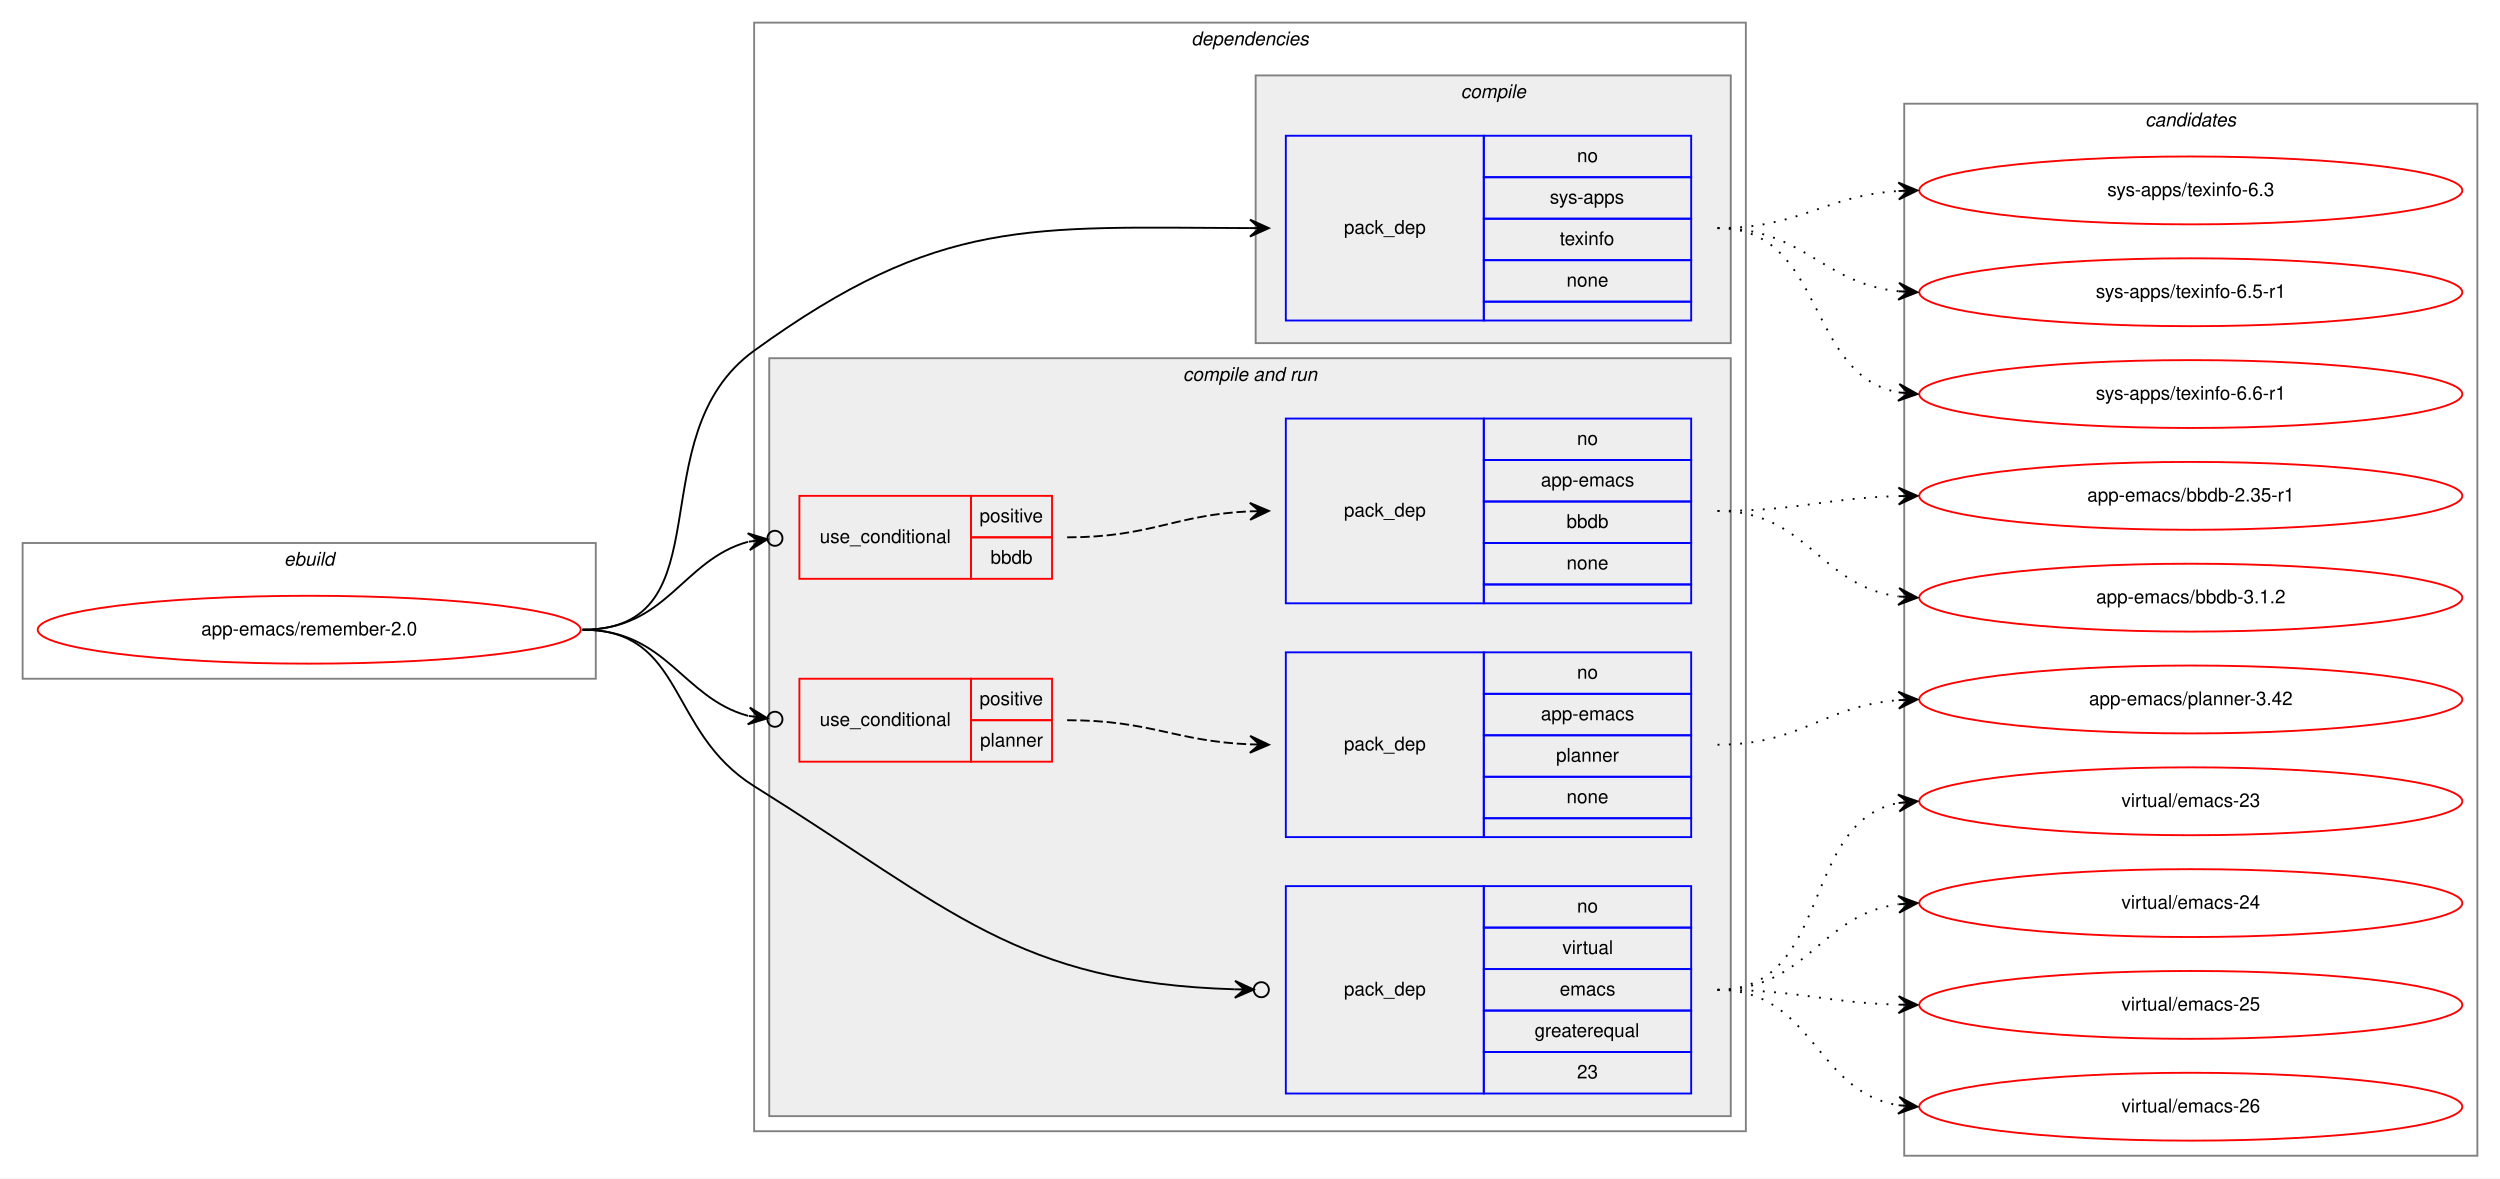
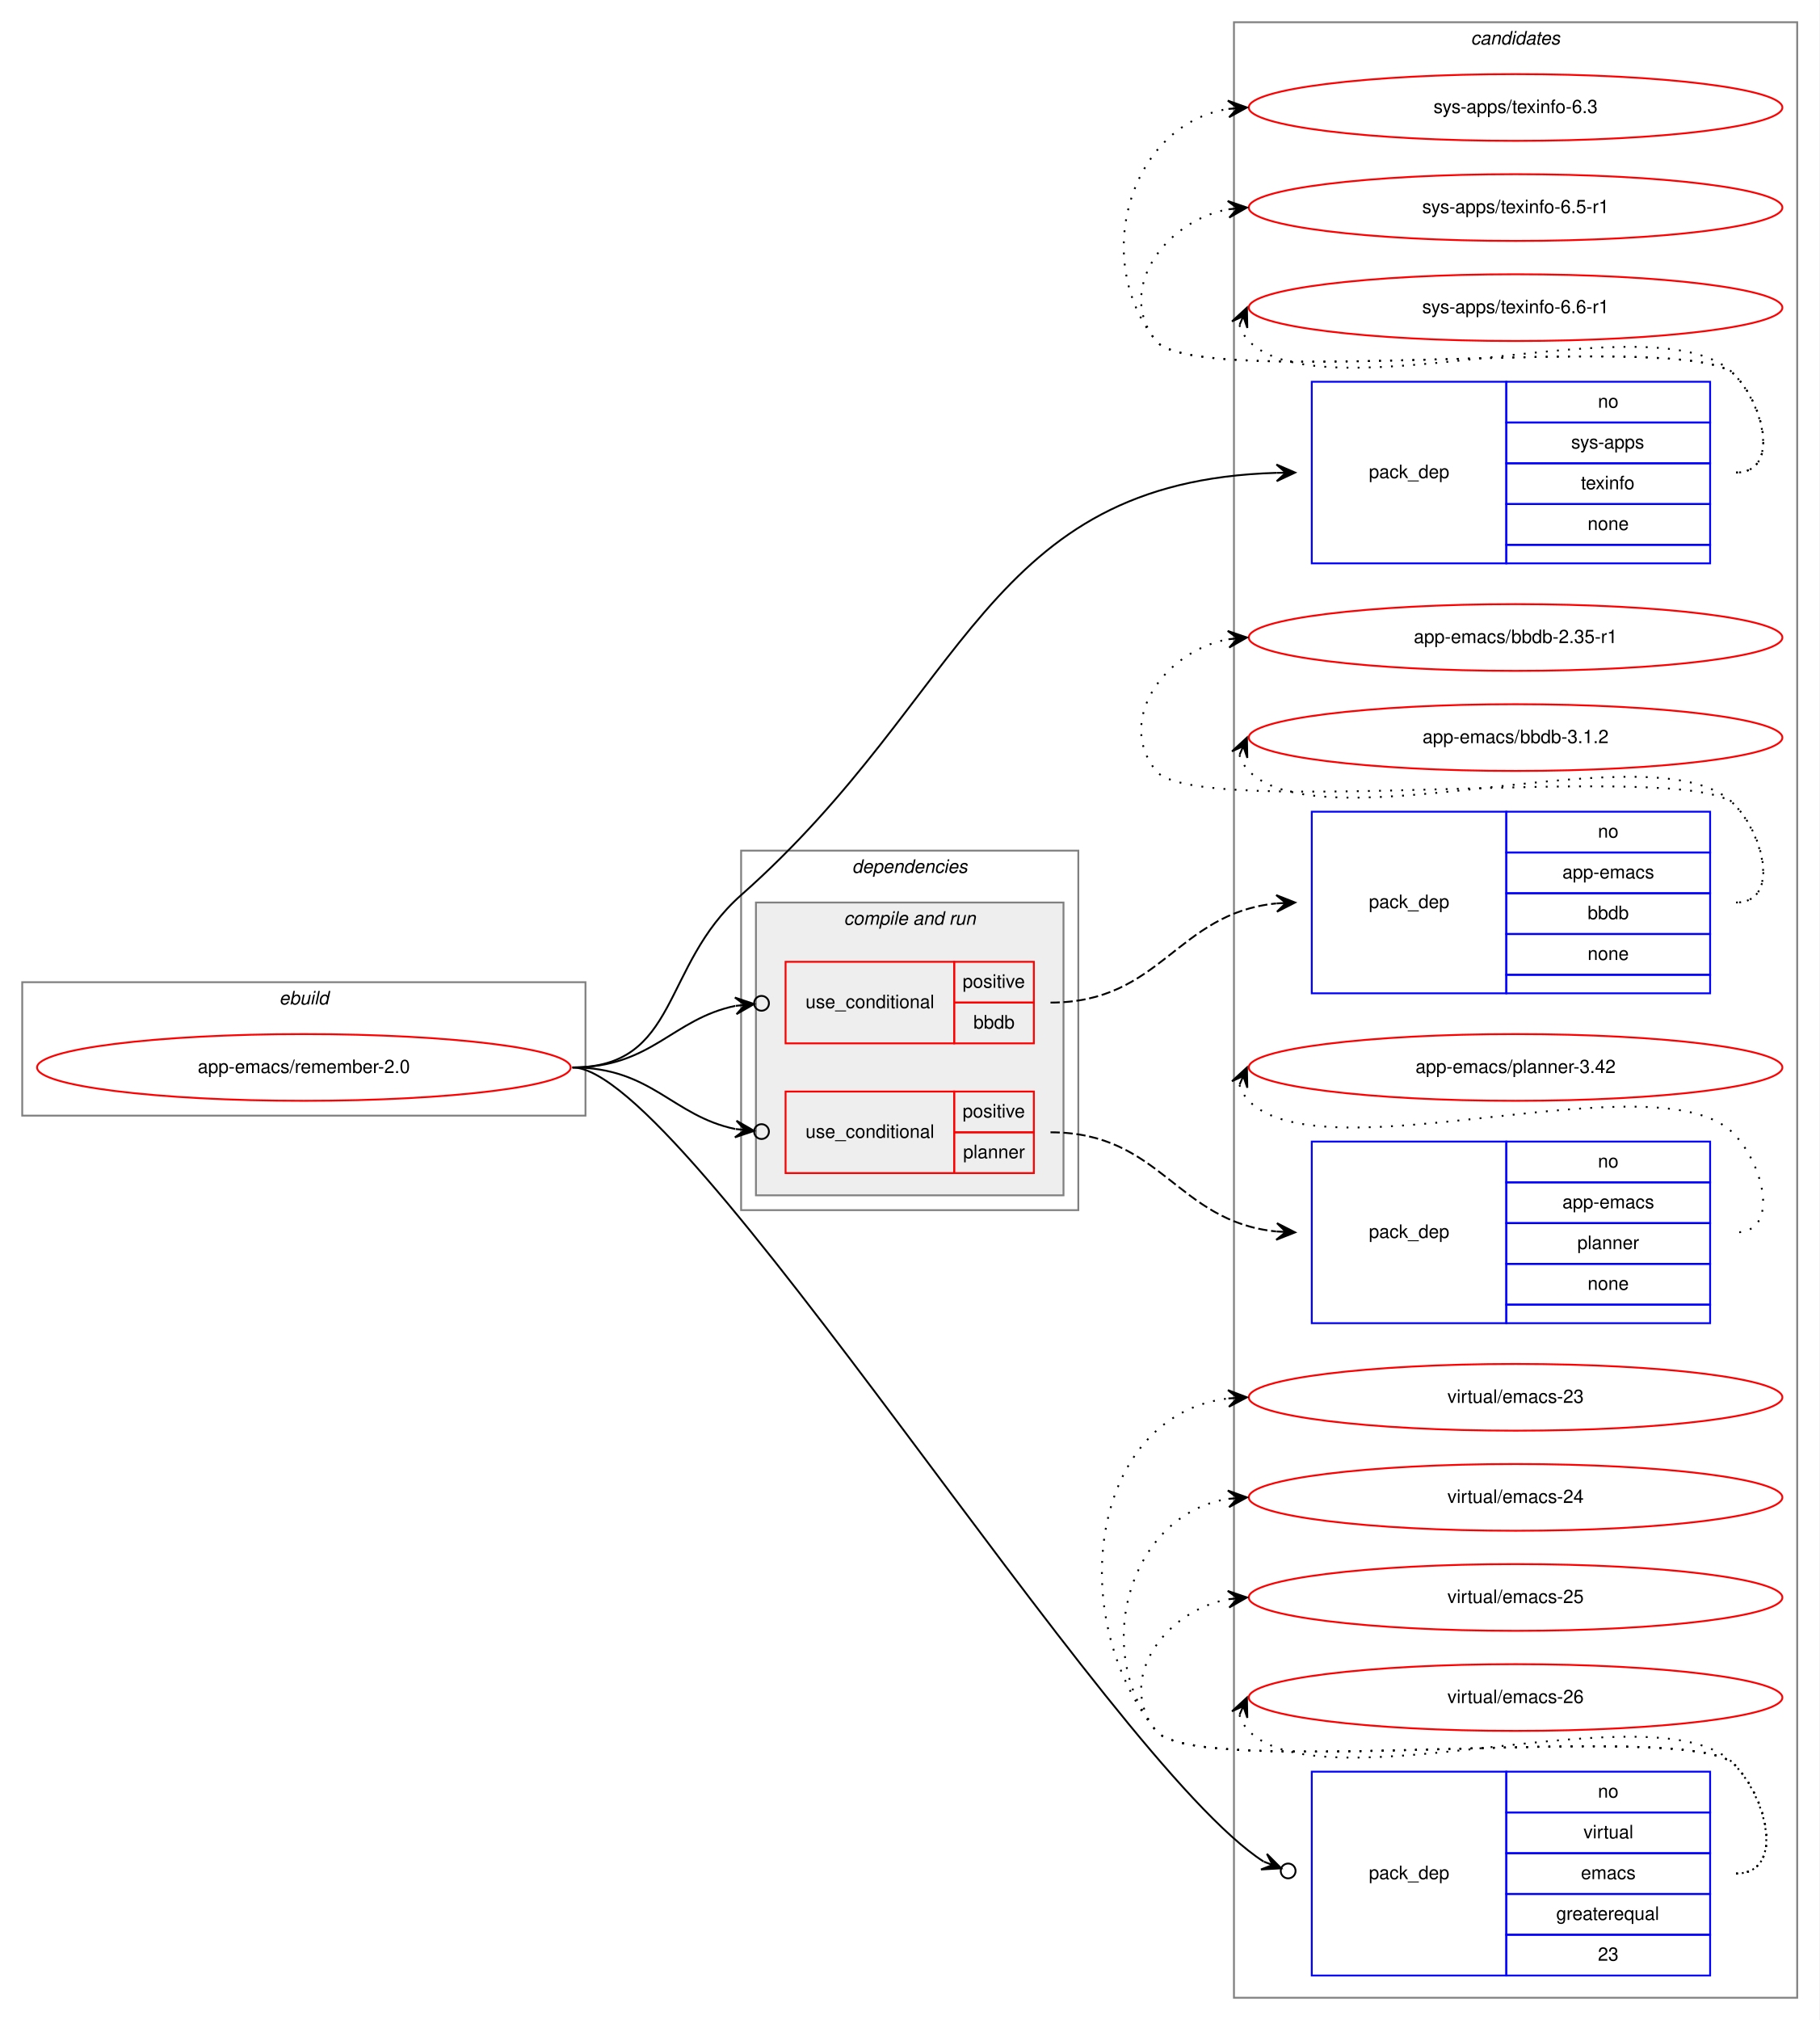
- <svg xmlns="http://www.w3.org/2000/svg" xmlns:xlink="http://www.w3.org/1999/xlink" width="1326pt" height="625pt" viewBox="0.00 0.00 1326.00 625.00">
-   <g id="graph0" class="graph" transform="scale(1 1) rotate(0) translate(4 621)">
-     <polygon fill="white" stroke="transparent" points="-4,4 -4,-621 1322,-621 1322,4 -4,4" />
+ <svg xmlns="http://www.w3.org/2000/svg" xmlns:xlink="http://www.w3.org/1999/xlink" width="982pt" height="1090pt" viewBox="0.00 0.00 982.00 1090.00">
+   <g id="graph0" class="graph" transform="scale(1 1) rotate(0) translate(4 1086)">
+     <polygon fill="white" stroke="transparent" points="-4,4 -4,-1086 978,-1086 978,4 -4,4" />
+     <g id="clust12" class="cluster">
+       <polygon fill="none" stroke="gray" points="662,-8 662,-1074 966,-1074 966,-8 662,-8" />
+       <text text-anchor="start" x="789.82" y="-1062" font-family="Helvetica,sans-Serif" font-style="italic" font-size="10.00">candidates</text>
+     </g>
    <g id="clust1" class="cluster">
-       <polygon fill="none" stroke="gray" points="8,-261 8,-333 312,-333 312,-261 8,-261" />
-       <text text-anchor="start" x="146.66" y="-321" font-family="Helvetica,sans-Serif" font-style="italic" font-size="10.00">ebuild</text>
+       <polygon fill="none" stroke="gray" points="8,-484 8,-556 312,-556 312,-484 8,-484" />
+       <text text-anchor="start" x="146.66" y="-544" font-family="Helvetica,sans-Serif" font-style="italic" font-size="10.00">ebuild</text>
    </g>
    <g id="clust2" class="cluster">
-       <polygon fill="none" stroke="gray" points="396,-21 396,-609 922,-609 922,-21 396,-21" />
-       <text text-anchor="start" x="627.88" y="-597" font-family="Helvetica,sans-Serif" font-style="italic" font-size="10.00">dependencies</text>
-     </g>
-     <g id="clust3" class="cluster">
-       <polygon fill="#eeeeee" stroke="gray" points="662,-439 662,-581 914,-581 914,-439 662,-439" />
-       <text text-anchor="start" x="770.78" y="-569" font-family="Helvetica,sans-Serif" font-style="italic" font-size="10.00">compile</text>
+       <polygon fill="none" stroke="gray" points="396,-433 396,-627 578,-627 578,-433 396,-433" />
+       <text text-anchor="start" x="455.88" y="-615" font-family="Helvetica,sans-Serif" font-style="italic" font-size="10.00">dependencies</text>
    </g>
    <g id="clust5" class="cluster">
-       <polygon fill="#eeeeee" stroke="gray" points="404,-29 404,-431 914,-431 914,-29 404,-29" />
-       <text text-anchor="start" x="623.44" y="-419" font-family="Helvetica,sans-Serif" font-style="italic" font-size="10.00">compile and run</text>
-     </g>
-     <g id="clust12" class="cluster">
-       <polygon fill="none" stroke="gray" points="1006,-8 1006,-566 1310,-566 1310,-8 1006,-8" />
-       <text text-anchor="start" x="1133.82" y="-554" font-family="Helvetica,sans-Serif" font-style="italic" font-size="10.00">candidates</text>
+       <polygon fill="#eeeeee" stroke="gray" points="404,-441 404,-599 570,-599 570,-441 404,-441" />
+       <text text-anchor="start" x="451.44" y="-587" font-family="Helvetica,sans-Serif" font-style="italic" font-size="10.00">compile and run</text>
    </g>
    <g id="node1" class="node">
      <g id="a_node1">
        <a xlink:href="../app-emacs/remember-2.0.svg" xlink:title="app-emacs/remember-2.0">
-           <ellipse fill="none" stroke="red" cx="160" cy="-287" rx="144" ry="18" />
-           <text text-anchor="middle" x="160" y="-284" font-family="Helvetica,sans-Serif" font-size="10.00">app-emacs/remember-2.0</text>
+           <ellipse fill="none" stroke="red" cx="160" cy="-510" rx="144" ry="18" />
+           <text text-anchor="middle" x="160" y="-507" font-family="Helvetica,sans-Serif" font-size="10.00">app-emacs/remember-2.0</text>
        </a>
      </g>
    </g>
    <g id="node2" class="node">
-       <polygon fill="none" stroke="blue" points="678,-451 678,-549 783,-549 783,-451 678,-451" />
-       <text text-anchor="start" x="708.82" y="-497" font-family="Helvetica,sans-Serif" font-size="10.00">pack_dep</text>
-       <polygon fill="none" stroke="blue" points="783,-527 783,-549 893,-549 893,-527 783,-527" />
-       <text text-anchor="start" x="832.44" y="-535" font-family="Helvetica,sans-Serif" font-size="10.00">no</text>
-       <polygon fill="none" stroke="blue" points="783,-505 783,-527 893,-527 893,-505 783,-505" />
-       <text text-anchor="start" x="818" y="-513" font-family="Helvetica,sans-Serif" font-size="10.00">sys-apps</text>
-       <polygon fill="none" stroke="blue" points="783,-483 783,-505 893,-505 893,-483 783,-483" />
-       <text text-anchor="start" x="823.27" y="-491" font-family="Helvetica,sans-Serif" font-size="10.00">texinfo</text>
-       <polygon fill="none" stroke="blue" points="783,-461 783,-483 893,-483 893,-461 783,-461" />
-       <text text-anchor="start" x="826.88" y="-469" font-family="Helvetica,sans-Serif" font-size="10.00">none</text>
-       <polygon fill="none" stroke="blue" points="783,-451 783,-461 893,-461 893,-451 783,-451" />
+       <polygon fill="none" stroke="blue" points="704,-782 704,-880 809,-880 809,-782 704,-782" />
+       <text text-anchor="start" x="734.82" y="-828" font-family="Helvetica,sans-Serif" font-size="10.00">pack_dep</text>
+       <polygon fill="none" stroke="blue" points="809,-858 809,-880 919,-880 919,-858 809,-858" />
+       <text text-anchor="start" x="858.44" y="-866" font-family="Helvetica,sans-Serif" font-size="10.00">no</text>
+       <polygon fill="none" stroke="blue" points="809,-836 809,-858 919,-858 919,-836 809,-836" />
+       <text text-anchor="start" x="844" y="-844" font-family="Helvetica,sans-Serif" font-size="10.00">sys-apps</text>
+       <polygon fill="none" stroke="blue" points="809,-814 809,-836 919,-836 919,-814 809,-814" />
+       <text text-anchor="start" x="849.27" y="-822" font-family="Helvetica,sans-Serif" font-size="10.00">texinfo</text>
+       <polygon fill="none" stroke="blue" points="809,-792 809,-814 919,-814 919,-792 809,-792" />
+       <text text-anchor="start" x="852.88" y="-800" font-family="Helvetica,sans-Serif" font-size="10.00">none</text>
+       <polygon fill="none" stroke="blue" points="809,-782 809,-792 919,-792 919,-782 809,-782" />
    </g>
    <g id="edge1" class="edge">
-       <path fill="none" stroke="black" d="M305,-287C382.22,-287 333.45,-389.72 396,-435 494.27,-506.14 541.65,-500.38 658.94,-500.02" />
-       <polygon fill="black" stroke="black" points="669,-500 659.01,-504.52 664,-500.01 659,-500.02 659,-500.02 659,-500.02 664,-500.01 658.99,-495.52 669,-500 669,-500" />
+       <path fill="none" stroke="black" d="M305,-510C362.83,-510 352.67,-564.7 396,-603 518.64,-711.41 527.56,-826.19 684.92,-830.85" />
+       <polygon fill="black" stroke="black" points="695,-831 684.94,-835.35 690,-830.93 685,-830.85 685,-830.85 685,-830.85 690,-830.93 685.07,-826.35 695,-831 695,-831" />
    </g>
    <g id="node3" class="node">
-       <polygon fill="none" stroke="red" points="420,-314 420,-358 511,-358 511,-314 420,-314" />
-       <text text-anchor="start" x="430.77" y="-333" font-family="Helvetica,sans-Serif" font-size="10.00">use_conditional</text>
-       <polygon fill="none" stroke="red" points="511,-336 511,-358 554,-358 554,-336 511,-336" />
-       <text text-anchor="start" x="515.55" y="-344" font-family="Helvetica,sans-Serif" font-size="10.00">positive</text>
-       <polygon fill="none" stroke="red" points="511,-314 511,-336 554,-336 554,-314 511,-314" />
-       <text text-anchor="start" x="521.38" y="-322" font-family="Helvetica,sans-Serif" font-size="10.00">bbdb</text>
+       <polygon fill="none" stroke="red" points="420,-523 420,-567 511,-567 511,-523 420,-523" />
+       <text text-anchor="start" x="430.77" y="-542" font-family="Helvetica,sans-Serif" font-size="10.00">use_conditional</text>
+       <polygon fill="none" stroke="red" points="511,-545 511,-567 554,-567 554,-545 511,-545" />
+       <text text-anchor="start" x="515.55" y="-553" font-family="Helvetica,sans-Serif" font-size="10.00">positive</text>
+       <polygon fill="none" stroke="red" points="511,-523 511,-545 554,-545 554,-523 511,-523" />
+       <text text-anchor="start" x="521.38" y="-531" font-family="Helvetica,sans-Serif" font-size="10.00">bbdb</text>
    </g>
    <g id="edge3" class="edge">
-       <path fill="none" stroke="black" d="M305,-287C350.01,-287 357.64,-323.85 392.72,-333.64" />
-       <ellipse fill="none" stroke="black" cx="407.03" cy="-335.49" rx="4" ry="4" />
-       <polygon fill="black" stroke="black" points="403.07,-334.97 392.57,-338.16 398.11,-334.33 393.15,-333.69 393.15,-333.69 393.15,-333.69 398.11,-334.33 393.73,-329.23 403.07,-334.97 403.07,-334.97" />
+       <path fill="none" stroke="black" d="M305,-510C347.83,-510 358.73,-536.08 392.83,-543.22" />
+       <ellipse fill="none" stroke="black" cx="407.02" cy="-544.61" rx="4" ry="4" />
+       <polygon fill="black" stroke="black" points="403.04,-544.22 392.65,-547.72 398.06,-543.73 393.09,-543.24 393.09,-543.24 393.09,-543.24 398.06,-543.73 393.53,-538.76 403.04,-544.22 403.04,-544.22" />
    </g>
    <g id="node5" class="node">
-       <polygon fill="none" stroke="red" points="420,-217 420,-261 511,-261 511,-217 420,-217" />
-       <text text-anchor="start" x="430.77" y="-236" font-family="Helvetica,sans-Serif" font-size="10.00">use_conditional</text>
-       <polygon fill="none" stroke="red" points="511,-239 511,-261 554,-261 554,-239 511,-239" />
-       <text text-anchor="start" x="515.55" y="-247" font-family="Helvetica,sans-Serif" font-size="10.00">positive</text>
-       <polygon fill="none" stroke="red" points="511,-217 511,-239 554,-239 554,-217 511,-217" />
-       <text text-anchor="start" x="515.83" y="-225" font-family="Helvetica,sans-Serif" font-size="10.00">planner</text>
+       <polygon fill="none" stroke="red" points="420,-453 420,-497 511,-497 511,-453 420,-453" />
+       <text text-anchor="start" x="430.77" y="-472" font-family="Helvetica,sans-Serif" font-size="10.00">use_conditional</text>
+       <polygon fill="none" stroke="red" points="511,-475 511,-497 554,-497 554,-475 511,-475" />
+       <text text-anchor="start" x="515.55" y="-483" font-family="Helvetica,sans-Serif" font-size="10.00">positive</text>
+       <polygon fill="none" stroke="red" points="511,-453 511,-475 554,-475 554,-453 511,-453" />
+       <text text-anchor="start" x="515.83" y="-461" font-family="Helvetica,sans-Serif" font-size="10.00">planner</text>
    </g>
    <g id="edge5" class="edge">
-       <path fill="none" stroke="black" d="M305,-287C349.85,-287 357.73,-250.9 392.76,-241.32" />
-       <ellipse fill="none" stroke="black" cx="407.03" cy="-239.5" rx="4" ry="4" />
-       <polygon fill="black" stroke="black" points="403.06,-240.01 393.71,-245.73 398.1,-240.64 393.14,-241.27 393.14,-241.27 393.14,-241.27 398.1,-240.64 392.58,-236.8 403.06,-240.01 403.06,-240.01" />
+       <path fill="none" stroke="black" d="M305,-510C347.83,-510 358.73,-483.92 392.83,-476.78" />
+       <ellipse fill="none" stroke="black" cx="407.02" cy="-475.39" rx="4" ry="4" />
+       <polygon fill="black" stroke="black" points="403.04,-475.78 393.53,-481.24 398.06,-476.27 393.09,-476.76 393.09,-476.76 393.09,-476.76 398.06,-476.27 392.65,-472.28 403.04,-475.78 403.04,-475.78" />
    </g>
    <g id="node7" class="node">
-       <polygon fill="none" stroke="blue" points="678,-41 678,-151 783,-151 783,-41 678,-41" />
-       <text text-anchor="start" x="708.82" y="-93" font-family="Helvetica,sans-Serif" font-size="10.00">pack_dep</text>
-       <polygon fill="none" stroke="blue" points="783,-129 783,-151 893,-151 893,-129 783,-129" />
-       <text text-anchor="start" x="832.44" y="-137" font-family="Helvetica,sans-Serif" font-size="10.00">no</text>
-       <polygon fill="none" stroke="blue" points="783,-107 783,-129 893,-129 893,-107 783,-107" />
-       <text text-anchor="start" x="824.67" y="-115" font-family="Helvetica,sans-Serif" font-size="10.00">virtual</text>
-       <polygon fill="none" stroke="blue" points="783,-85 783,-107 893,-107 893,-85 783,-85" />
-       <text text-anchor="start" x="823.28" y="-93" font-family="Helvetica,sans-Serif" font-size="10.00">emacs</text>
-       <polygon fill="none" stroke="blue" points="783,-63 783,-85 893,-85 893,-63 783,-63" />
-       <text text-anchor="start" x="809.94" y="-71" font-family="Helvetica,sans-Serif" font-size="10.00">greaterequal</text>
-       <polygon fill="none" stroke="blue" points="783,-41 783,-63 893,-63 893,-41 783,-41" />
-       <text text-anchor="start" x="832.44" y="-49" font-family="Helvetica,sans-Serif" font-size="10.00">23</text>
+       <polygon fill="none" stroke="blue" points="704,-20 704,-130 809,-130 809,-20 704,-20" />
+       <text text-anchor="start" x="734.82" y="-72" font-family="Helvetica,sans-Serif" font-size="10.00">pack_dep</text>
+       <polygon fill="none" stroke="blue" points="809,-108 809,-130 919,-130 919,-108 809,-108" />
+       <text text-anchor="start" x="858.44" y="-116" font-family="Helvetica,sans-Serif" font-size="10.00">no</text>
+       <polygon fill="none" stroke="blue" points="809,-86 809,-108 919,-108 919,-86 809,-86" />
+       <text text-anchor="start" x="850.67" y="-94" font-family="Helvetica,sans-Serif" font-size="10.00">virtual</text>
+       <polygon fill="none" stroke="blue" points="809,-64 809,-86 919,-86 919,-64 809,-64" />
+       <text text-anchor="start" x="849.28" y="-72" font-family="Helvetica,sans-Serif" font-size="10.00">emacs</text>
+       <polygon fill="none" stroke="blue" points="809,-42 809,-64 919,-64 919,-42 809,-42" />
+       <text text-anchor="start" x="835.94" y="-50" font-family="Helvetica,sans-Serif" font-size="10.00">greaterequal</text>
+       <polygon fill="none" stroke="blue" points="809,-20 809,-42 919,-42 919,-20 809,-20" />
+       <text text-anchor="start" x="858.44" y="-28" font-family="Helvetica,sans-Serif" font-size="10.00">23</text>
    </g>
    <g id="edge6" class="edge">
-       <path fill="none" stroke="black" d="M305,-287C359.74,-287 349.56,-232.99 396,-204 501.39,-138.21 535.29,-99.79 650.93,-96.27" />
-       <ellipse fill="none" stroke="black" cx="665" cy="-96.06" rx="4" ry="4" />
-       <polygon fill="black" stroke="black" points="661,-96.12 651.07,-100.76 656,-96.19 651,-96.27 651,-96.27 651,-96.27 656,-96.19 650.94,-91.77 661,-96.12 661,-96.12" />
+       <path fill="none" stroke="black" d="M305,-510C365.22,-510 593.5,-135.6 678.02,-81.49" />
+       <ellipse fill="none" stroke="black" cx="691.26" cy="-76.43" rx="4" ry="4" />
+       <polygon fill="black" stroke="black" points="687.53,-77.85 679.79,-85.63 682.86,-79.64 678.18,-81.42 678.18,-81.42 678.18,-81.42 682.86,-79.64 676.58,-77.22 687.53,-77.85 687.53,-77.85" />
    </g>
    <g id="node8" class="node">
      <g id="a_node8">
        <a xlink:href="../sys-apps/texinfo-6.3.svg" xlink:title="sys-apps/texinfo-6.3">
-           <ellipse fill="none" stroke="red" cx="1158" cy="-520" rx="144" ry="18" />
-           <text text-anchor="middle" x="1158" y="-517" font-family="Helvetica,sans-Serif" font-size="10.00">sys-apps/texinfo-6.3</text>
+           <ellipse fill="none" stroke="red" cx="814" cy="-1028" rx="144" ry="18" />
+           <text text-anchor="middle" x="814" y="-1025" font-family="Helvetica,sans-Serif" font-size="10.00">sys-apps/texinfo-6.3</text>
        </a>
      </g>
    </g>
    <g id="edge7" class="edge">
-       <path fill="none" stroke="black" stroke-dasharray="1,5" d="M907,-500C951.38,-500 963.35,-517.14 1002.92,-519.69" />
-       <polygon fill="black" stroke="black" points="1013,-520 1002.86,-524.19 1008,-519.84 1003,-519.69 1003,-519.69 1003,-519.69 1008,-519.84 1003.15,-515.19 1013,-520 1013,-520" />
+       <path fill="none" stroke="black" stroke-dasharray="1,5" d="M933,-831C956.56,-831 948.54,-867.22 932,-884 907.62,-908.73 641.83,-875 620,-902 584.44,-945.99 606.01,-1018.82 658.79,-1027.21" />
+       <polygon fill="black" stroke="black" points="669,-1028 658.68,-1031.71 664.02,-1027.61 659.03,-1027.22 659.03,-1027.22 659.03,-1027.22 664.02,-1027.61 659.38,-1022.74 669,-1028 669,-1028" />
    </g>
    <g id="node9" class="node">
      <g id="a_node9">
        <a xlink:href="../sys-apps/texinfo-6.5-r1.svg" xlink:title="sys-apps/texinfo-6.5-r1">
-           <ellipse fill="none" stroke="red" cx="1158" cy="-466" rx="144" ry="18" />
-           <text text-anchor="middle" x="1158" y="-463" font-family="Helvetica,sans-Serif" font-size="10.00">sys-apps/texinfo-6.5-r1</text>
+           <ellipse fill="none" stroke="red" cx="814" cy="-974" rx="144" ry="18" />
+           <text text-anchor="middle" x="814" y="-971" font-family="Helvetica,sans-Serif" font-size="10.00">sys-apps/texinfo-6.5-r1</text>
        </a>
      </g>
    </g>
    <g id="edge8" class="edge">
-       <path fill="none" stroke="black" stroke-dasharray="1,5" d="M907,-500C952.9,-500 962.28,-470.74 1002.91,-466.51" />
-       <polygon fill="black" stroke="black" points="1013,-466 1003.24,-471 1008.01,-466.25 1003.01,-466.5 1003.01,-466.5 1003.01,-466.5 1008.01,-466.25 1002.79,-462.01 1013,-466 1013,-466" />
+       <path fill="none" stroke="black" stroke-dasharray="1,5" d="M933,-831C956.56,-831 948.54,-867.22 932,-884 907.62,-908.73 641.83,-875 620,-902 597.85,-929.4 624.55,-966.57 658.71,-973.02" />
+       <polygon fill="black" stroke="black" points="669,-974 658.62,-977.54 664.02,-973.53 659.04,-973.06 659.04,-973.06 659.04,-973.06 664.02,-973.53 659.47,-968.58 669,-974 669,-974" />
    </g>
    <g id="node10" class="node">
      <g id="a_node10">
        <a xlink:href="../sys-apps/texinfo-6.6-r1.svg" xlink:title="sys-apps/texinfo-6.6-r1">
-           <ellipse fill="none" stroke="red" cx="1158" cy="-412" rx="144" ry="18" />
-           <text text-anchor="middle" x="1158" y="-409" font-family="Helvetica,sans-Serif" font-size="10.00">sys-apps/texinfo-6.6-r1</text>
+           <ellipse fill="none" stroke="red" cx="814" cy="-920" rx="144" ry="18" />
+           <text text-anchor="middle" x="814" y="-917" font-family="Helvetica,sans-Serif" font-size="10.00">sys-apps/texinfo-6.6-r1</text>
        </a>
      </g>
    </g>
    <g id="edge9" class="edge">
-       <path fill="none" stroke="black" stroke-dasharray="1,5" d="M907,-500C964.64,-500 953.43,-422.01 1003.01,-412.87" />
-       <polygon fill="black" stroke="black" points="1013,-412 1003.43,-417.35 1008.02,-412.43 1003.04,-412.87 1003.04,-412.87 1003.04,-412.87 1008.02,-412.43 1002.65,-408.39 1013,-412 1013,-412" />
+       <path fill="none" stroke="black" stroke-dasharray="1,5" d="M664.98,-910.58C665.95,-907.46 667.8,-904.23 670,-902 711,-860.46 891.77,-926.28 932,-884 948.24,-866.93 956.56,-831 933,-831" />
+       <polygon fill="black" stroke="black" points="669,-920 660.94,-912.57 667.04,-915.4 665.07,-910.8 665.07,-910.8 665.07,-910.8 667.04,-915.4 669.21,-909.04 669,-920 669,-920" />
    </g>
    <g id="node4" class="node">
-       <polygon fill="none" stroke="blue" points="678,-301 678,-399 783,-399 783,-301 678,-301" />
-       <text text-anchor="start" x="708.82" y="-347" font-family="Helvetica,sans-Serif" font-size="10.00">pack_dep</text>
-       <polygon fill="none" stroke="blue" points="783,-377 783,-399 893,-399 893,-377 783,-377" />
-       <text text-anchor="start" x="832.44" y="-385" font-family="Helvetica,sans-Serif" font-size="10.00">no</text>
-       <polygon fill="none" stroke="blue" points="783,-355 783,-377 893,-377 893,-355 783,-355" />
-       <text text-anchor="start" x="813.27" y="-363" font-family="Helvetica,sans-Serif" font-size="10.00">app-emacs</text>
-       <polygon fill="none" stroke="blue" points="783,-333 783,-355 893,-355 893,-333 783,-333" />
-       <text text-anchor="start" x="826.88" y="-341" font-family="Helvetica,sans-Serif" font-size="10.00">bbdb</text>
-       <polygon fill="none" stroke="blue" points="783,-311 783,-333 893,-333 893,-311 783,-311" />
-       <text text-anchor="start" x="826.88" y="-319" font-family="Helvetica,sans-Serif" font-size="10.00">none</text>
-       <polygon fill="none" stroke="blue" points="783,-301 783,-311 893,-311 893,-301 783,-301" />
+       <polygon fill="none" stroke="blue" points="704,-550 704,-648 809,-648 809,-550 704,-550" />
+       <text text-anchor="start" x="734.82" y="-596" font-family="Helvetica,sans-Serif" font-size="10.00">pack_dep</text>
+       <polygon fill="none" stroke="blue" points="809,-626 809,-648 919,-648 919,-626 809,-626" />
+       <text text-anchor="start" x="858.44" y="-634" font-family="Helvetica,sans-Serif" font-size="10.00">no</text>
+       <polygon fill="none" stroke="blue" points="809,-604 809,-626 919,-626 919,-604 809,-604" />
+       <text text-anchor="start" x="839.27" y="-612" font-family="Helvetica,sans-Serif" font-size="10.00">app-emacs</text>
+       <polygon fill="none" stroke="blue" points="809,-582 809,-604 919,-604 919,-582 809,-582" />
+       <text text-anchor="start" x="852.88" y="-590" font-family="Helvetica,sans-Serif" font-size="10.00">bbdb</text>
+       <polygon fill="none" stroke="blue" points="809,-560 809,-582 919,-582 919,-560 809,-560" />
+       <text text-anchor="start" x="852.88" y="-568" font-family="Helvetica,sans-Serif" font-size="10.00">none</text>
+       <polygon fill="none" stroke="blue" points="809,-550 809,-560 919,-560 919,-550 809,-550" />
    </g>
    <g id="edge2" class="edge">
-       <path fill="none" stroke="black" stroke-dasharray="5,2" d="M562,-336C606.4,-336 619.19,-348 658.9,-349.78" />
-       <polygon fill="black" stroke="black" points="669,-350 658.9,-354.28 664,-349.89 659,-349.78 659,-349.78 659,-349.78 664,-349.89 659.1,-345.28 669,-350 669,-350" />
+       <path fill="none" stroke="black" stroke-dasharray="5,2" d="M563,-545C622.8,-545 630.84,-593.06 684.77,-598.5" />
+       <polygon fill="black" stroke="black" points="695,-599 684.79,-603.01 690.01,-598.76 685.01,-598.51 685.01,-598.51 685.01,-598.51 690.01,-598.76 685.23,-594.02 695,-599 695,-599" />
    </g>
    <g id="node11" class="node">
      <g id="a_node11">
        <a xlink:href="../app-emacs/bbdb-2.35-r1.svg" xlink:title="app-emacs/bbdb-2.35-r1">
-           <ellipse fill="none" stroke="red" cx="1158" cy="-358" rx="144" ry="18" />
-           <text text-anchor="middle" x="1158" y="-355" font-family="Helvetica,sans-Serif" font-size="10.00">app-emacs/bbdb-2.35-r1</text>
+           <ellipse fill="none" stroke="red" cx="814" cy="-742" rx="144" ry="18" />
+           <text text-anchor="middle" x="814" y="-739" font-family="Helvetica,sans-Serif" font-size="10.00">app-emacs/bbdb-2.35-r1</text>
        </a>
      </g>
    </g>
    <g id="edge10" class="edge">
-       <path fill="none" stroke="black" stroke-dasharray="1,5" d="M907,-350C950.55,-350 963.74,-356.8 1002.55,-357.86" />
-       <polygon fill="black" stroke="black" points="1013,-358 1002.94,-362.37 1008,-357.93 1003,-357.87 1003,-357.87 1003,-357.87 1008,-357.93 1003.06,-353.37 1013,-358 1013,-358" />
+       <path fill="none" stroke="black" stroke-dasharray="1,5" d="M933,-599C956.56,-599 948.54,-635.22 932,-652 907.62,-676.73 641.83,-643 620,-670 597.85,-697.4 624.55,-734.57 658.71,-741.02" />
+       <polygon fill="black" stroke="black" points="669,-742 658.62,-745.54 664.02,-741.53 659.04,-741.06 659.04,-741.06 659.04,-741.06 664.02,-741.53 659.47,-736.58 669,-742 669,-742" />
    </g>
    <g id="node12" class="node">
      <g id="a_node12">
        <a xlink:href="../app-emacs/bbdb-3.1.2.svg" xlink:title="app-emacs/bbdb-3.1.2">
-           <ellipse fill="none" stroke="red" cx="1158" cy="-304" rx="144" ry="18" />
-           <text text-anchor="middle" x="1158" y="-301" font-family="Helvetica,sans-Serif" font-size="10.00">app-emacs/bbdb-3.1.2</text>
+           <ellipse fill="none" stroke="red" cx="814" cy="-688" rx="144" ry="18" />
+           <text text-anchor="middle" x="814" y="-685" font-family="Helvetica,sans-Serif" font-size="10.00">app-emacs/bbdb-3.1.2</text>
        </a>
      </g>
    </g>
    <g id="edge11" class="edge">
-       <path fill="none" stroke="black" stroke-dasharray="1,5" d="M907,-350C954.74,-350 960.94,-310.24 1002.85,-304.65" />
-       <polygon fill="black" stroke="black" points="1013,-304 1003.31,-309.13 1008.01,-304.32 1003.02,-304.64 1003.02,-304.64 1003.02,-304.64 1008.01,-304.32 1002.73,-300.15 1013,-304 1013,-304" />
+       <path fill="none" stroke="black" stroke-dasharray="1,5" d="M664.98,-678.58C665.95,-675.46 667.8,-672.23 670,-670 711,-628.46 891.77,-694.28 932,-652 948.24,-634.93 956.56,-599 933,-599" />
+       <polygon fill="black" stroke="black" points="669,-688 660.94,-680.57 667.04,-683.4 665.07,-678.8 665.07,-678.8 665.07,-678.8 667.04,-683.4 669.21,-677.04 669,-688 669,-688" />
    </g>
    <g id="node6" class="node">
-       <polygon fill="none" stroke="blue" points="678,-177 678,-275 783,-275 783,-177 678,-177" />
-       <text text-anchor="start" x="708.82" y="-223" font-family="Helvetica,sans-Serif" font-size="10.00">pack_dep</text>
-       <polygon fill="none" stroke="blue" points="783,-253 783,-275 893,-275 893,-253 783,-253" />
-       <text text-anchor="start" x="832.44" y="-261" font-family="Helvetica,sans-Serif" font-size="10.00">no</text>
-       <polygon fill="none" stroke="blue" points="783,-231 783,-253 893,-253 893,-231 783,-231" />
-       <text text-anchor="start" x="813.27" y="-239" font-family="Helvetica,sans-Serif" font-size="10.00">app-emacs</text>
-       <polygon fill="none" stroke="blue" points="783,-209 783,-231 893,-231 893,-209 783,-209" />
-       <text text-anchor="start" x="821.33" y="-217" font-family="Helvetica,sans-Serif" font-size="10.00">planner</text>
-       <polygon fill="none" stroke="blue" points="783,-187 783,-209 893,-209 893,-187 783,-187" />
-       <text text-anchor="start" x="826.88" y="-195" font-family="Helvetica,sans-Serif" font-size="10.00">none</text>
-       <polygon fill="none" stroke="blue" points="783,-177 783,-187 893,-187 893,-177 783,-177" />
+       <polygon fill="none" stroke="blue" points="704,-372 704,-470 809,-470 809,-372 704,-372" />
+       <text text-anchor="start" x="734.82" y="-418" font-family="Helvetica,sans-Serif" font-size="10.00">pack_dep</text>
+       <polygon fill="none" stroke="blue" points="809,-448 809,-470 919,-470 919,-448 809,-448" />
+       <text text-anchor="start" x="858.44" y="-456" font-family="Helvetica,sans-Serif" font-size="10.00">no</text>
+       <polygon fill="none" stroke="blue" points="809,-426 809,-448 919,-448 919,-426 809,-426" />
+       <text text-anchor="start" x="839.27" y="-434" font-family="Helvetica,sans-Serif" font-size="10.00">app-emacs</text>
+       <polygon fill="none" stroke="blue" points="809,-404 809,-426 919,-426 919,-404 809,-404" />
+       <text text-anchor="start" x="847.33" y="-412" font-family="Helvetica,sans-Serif" font-size="10.00">planner</text>
+       <polygon fill="none" stroke="blue" points="809,-382 809,-404 919,-404 919,-382 809,-382" />
+       <text text-anchor="start" x="852.88" y="-390" font-family="Helvetica,sans-Serif" font-size="10.00">none</text>
+       <polygon fill="none" stroke="blue" points="809,-372 809,-382 919,-382 919,-372 809,-372" />
    </g>
    <g id="edge4" class="edge">
-       <path fill="none" stroke="black" stroke-dasharray="5,2" d="M562,-239C606.35,-239 619.23,-227.86 658.91,-226.2" />
-       <polygon fill="black" stroke="black" points="669,-226 659.09,-230.7 664,-226.1 659,-226.2 659,-226.2 659,-226.2 664,-226.1 658.91,-221.7 669,-226 669,-226" />
+       <path fill="none" stroke="black" stroke-dasharray="5,2" d="M563,-475C622.8,-475 630.84,-426.94 684.77,-421.5" />
+       <polygon fill="black" stroke="black" points="695,-421 685.23,-425.98 690.01,-421.24 685.01,-421.49 685.01,-421.49 685.01,-421.49 690.01,-421.24 684.79,-416.99 695,-421 695,-421" />
    </g>
    <g id="node13" class="node">
      <g id="a_node13">
        <a xlink:href="../app-emacs/planner-3.42.svg" xlink:title="app-emacs/planner-3.42">
-           <ellipse fill="none" stroke="red" cx="1158" cy="-250" rx="144" ry="18" />
-           <text text-anchor="middle" x="1158" y="-247" font-family="Helvetica,sans-Serif" font-size="10.00">app-emacs/planner-3.42</text>
+           <ellipse fill="none" stroke="red" cx="814" cy="-510" rx="144" ry="18" />
+           <text text-anchor="middle" x="814" y="-507" font-family="Helvetica,sans-Serif" font-size="10.00">app-emacs/planner-3.42</text>
        </a>
      </g>
    </g>
    <g id="edge12" class="edge">
-       <path fill="none" stroke="black" stroke-dasharray="1,5" d="M907,-226C951.72,-226 963.09,-246.57 1002.86,-249.62" />
-       <polygon fill="black" stroke="black" points="1013,-250 1002.84,-254.13 1008,-249.81 1003.01,-249.63 1003.01,-249.63 1003.01,-249.63 1008,-249.81 1003.17,-245.13 1013,-250 1013,-250" />
+       <path fill="none" stroke="black" stroke-dasharray="1,5" d="M664.98,-500.58C665.95,-497.46 667.8,-494.23 670,-492 711,-450.46 891.77,-516.28 932,-474 948.24,-456.93 956.56,-421 933,-421" />
+       <polygon fill="black" stroke="black" points="669,-510 660.94,-502.57 667.04,-505.4 665.07,-500.8 665.07,-500.8 665.07,-500.8 667.04,-505.4 669.21,-499.04 669,-510 669,-510" />
    </g>
    <g id="node14" class="node">
      <g id="a_node14">
        <a xlink:href="../virtual/emacs-23.svg" xlink:title="virtual/emacs-23">
-           <ellipse fill="none" stroke="red" cx="1158" cy="-196" rx="144" ry="18" />
-           <text text-anchor="middle" x="1158" y="-193" font-family="Helvetica,sans-Serif" font-size="10.00">virtual/emacs-23</text>
+           <ellipse fill="none" stroke="red" cx="814" cy="-332" rx="144" ry="18" />
+           <text text-anchor="middle" x="814" y="-329" font-family="Helvetica,sans-Serif" font-size="10.00">virtual/emacs-23</text>
        </a>
      </g>
    </g>
    <g id="edge13" class="edge">
-       <path fill="none" stroke="black" stroke-dasharray="1,5" d="M907,-96C968.1,-96 950.62,-184.99 1002.81,-195.07" />
-       <polygon fill="black" stroke="black" points="1013,-196 1002.63,-199.58 1008.02,-195.55 1003.04,-195.09 1003.04,-195.09 1003.04,-195.09 1008.02,-195.55 1003.45,-190.61 1013,-196 1013,-196" />
+       <path fill="none" stroke="black" stroke-dasharray="1,5" d="M933,-75C959.23,-75 950.39,-115.3 932,-134 907.65,-158.75 641.83,-125 620,-152 570.12,-213.71 584.65,-322.17 658.67,-331.37" />
+       <polygon fill="black" stroke="black" points="669,-332 658.75,-335.89 664.01,-331.7 659.02,-331.39 659.02,-331.39 659.02,-331.39 664.01,-331.7 659.29,-326.9 669,-332 669,-332" />
    </g>
    <g id="node15" class="node">
      <g id="a_node15">
        <a xlink:href="../virtual/emacs-24.svg" xlink:title="virtual/emacs-24">
-           <ellipse fill="none" stroke="red" cx="1158" cy="-142" rx="144" ry="18" />
-           <text text-anchor="middle" x="1158" y="-139" font-family="Helvetica,sans-Serif" font-size="10.00">virtual/emacs-24</text>
+           <ellipse fill="none" stroke="red" cx="814" cy="-278" rx="144" ry="18" />
+           <text text-anchor="middle" x="814" y="-275" font-family="Helvetica,sans-Serif" font-size="10.00">virtual/emacs-24</text>
        </a>
      </g>
    </g>
    <g id="edge14" class="edge">
-       <path fill="none" stroke="black" stroke-dasharray="1,5" d="M907,-96C954.74,-96 960.94,-135.76 1002.85,-141.35" />
-       <polygon fill="black" stroke="black" points="1013,-142 1002.73,-145.85 1008.01,-141.68 1003.02,-141.36 1003.02,-141.36 1003.02,-141.36 1008.01,-141.68 1003.31,-136.87 1013,-142 1013,-142" />
+       <path fill="none" stroke="black" stroke-dasharray="1,5" d="M933,-75C959.23,-75 950.39,-115.3 932,-134 907.65,-158.75 641.83,-125 620,-152 584.44,-195.99 606.01,-268.82 658.79,-277.21" />
+       <polygon fill="black" stroke="black" points="669,-278 658.68,-281.71 664.02,-277.61 659.03,-277.22 659.03,-277.22 659.03,-277.22 664.02,-277.61 659.38,-272.74 669,-278 669,-278" />
    </g>
    <g id="node16" class="node">
      <g id="a_node16">
        <a xlink:href="../virtual/emacs-25.svg" xlink:title="virtual/emacs-25">
-           <ellipse fill="none" stroke="red" cx="1158" cy="-88" rx="144" ry="18" />
-           <text text-anchor="middle" x="1158" y="-85" font-family="Helvetica,sans-Serif" font-size="10.00">virtual/emacs-25</text>
+           <ellipse fill="none" stroke="red" cx="814" cy="-224" rx="144" ry="18" />
+           <text text-anchor="middle" x="814" y="-221" font-family="Helvetica,sans-Serif" font-size="10.00">virtual/emacs-25</text>
        </a>
      </g>
    </g>
    <g id="edge15" class="edge">
-       <path fill="none" stroke="black" stroke-dasharray="1,5" d="M907,-96C950.55,-96 963.74,-89.2 1002.55,-88.14" />
-       <polygon fill="black" stroke="black" points="1013,-88 1003.06,-92.63 1008,-88.07 1003,-88.13 1003,-88.13 1003,-88.13 1008,-88.07 1002.94,-83.63 1013,-88 1013,-88" />
+       <path fill="none" stroke="black" stroke-dasharray="1,5" d="M933,-75C959.23,-75 950.39,-115.3 932,-134 907.65,-158.75 641.83,-125 620,-152 597.85,-179.4 624.55,-216.57 658.71,-223.02" />
+       <polygon fill="black" stroke="black" points="669,-224 658.62,-227.54 664.02,-223.53 659.04,-223.06 659.04,-223.06 659.04,-223.06 664.02,-223.53 659.47,-218.58 669,-224 669,-224" />
    </g>
    <g id="node17" class="node">
      <g id="a_node17">
        <a xlink:href="../virtual/emacs-26.svg" xlink:title="virtual/emacs-26">
-           <ellipse fill="none" stroke="red" cx="1158" cy="-34" rx="144" ry="18" />
-           <text text-anchor="middle" x="1158" y="-31" font-family="Helvetica,sans-Serif" font-size="10.00">virtual/emacs-26</text>
+           <ellipse fill="none" stroke="red" cx="814" cy="-170" rx="144" ry="18" />
+           <text text-anchor="middle" x="814" y="-167" font-family="Helvetica,sans-Serif" font-size="10.00">virtual/emacs-26</text>
        </a>
      </g>
    </g>
    <g id="edge16" class="edge">
-       <path fill="none" stroke="black" stroke-dasharray="1,5" d="M907,-96C957.95,-96 958.59,-41.96 1002.86,-34.78" />
-       <polygon fill="black" stroke="black" points="1013,-34 1003.38,-39.26 1008.01,-34.39 1003.03,-34.77 1003.03,-34.77 1003.03,-34.77 1008.01,-34.39 1002.68,-30.28 1013,-34 1013,-34" />
+       <path fill="none" stroke="black" stroke-dasharray="1,5" d="M664.98,-160.58C665.95,-157.46 667.8,-154.23 670,-152 711,-110.46 891.81,-176.32 932,-134 950.06,-114.98 959.23,-75 933,-75" />
+       <polygon fill="black" stroke="black" points="669,-170 660.94,-162.57 667.04,-165.4 665.07,-160.8 665.07,-160.8 665.07,-160.8 667.04,-165.4 669.21,-159.04 669,-170 669,-170" />
    </g>
  </g>
</svg>
